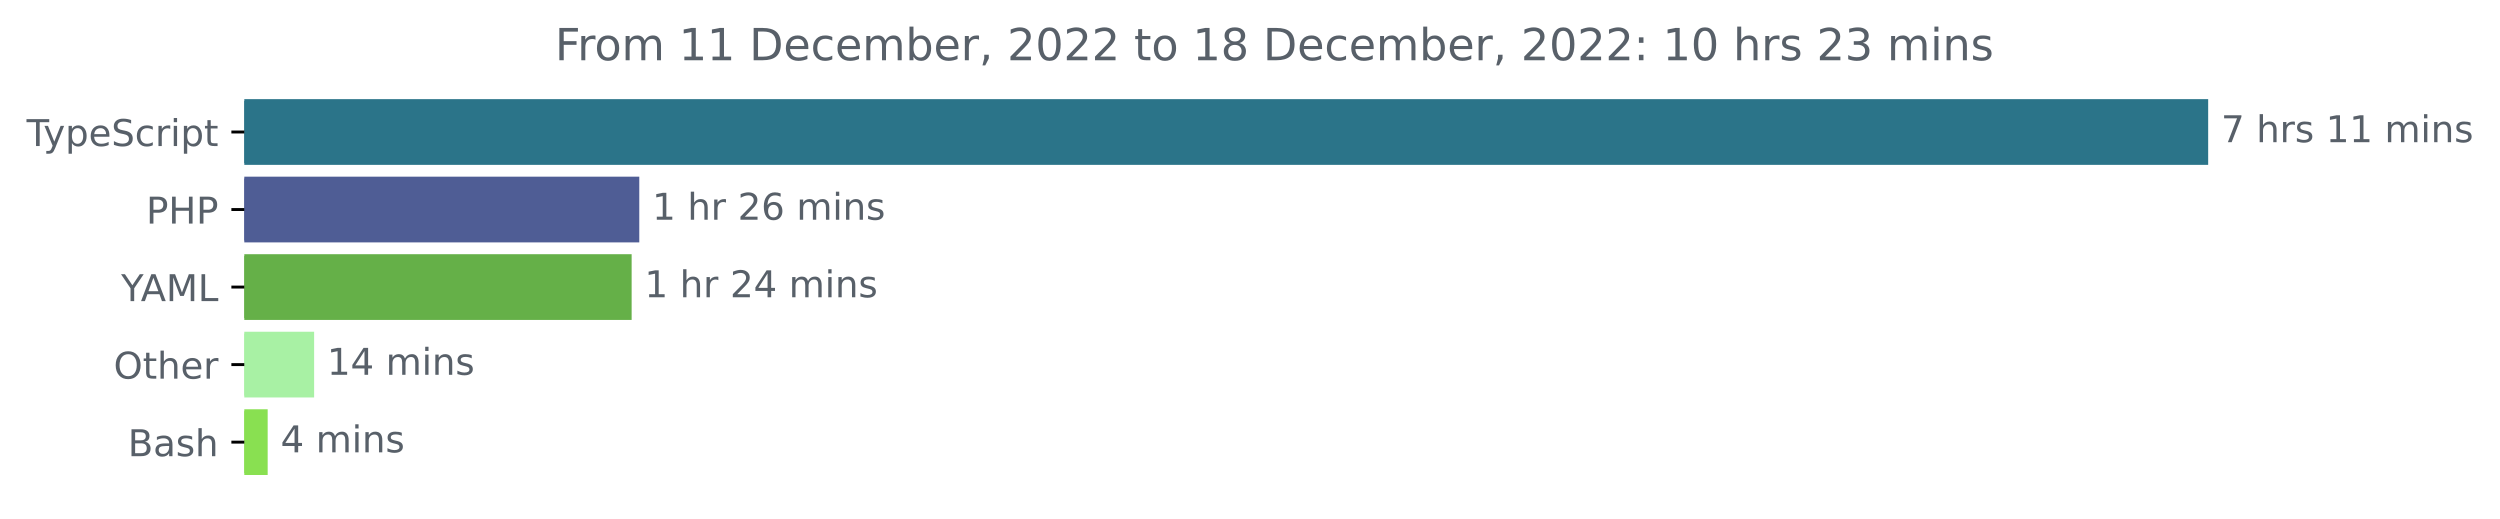
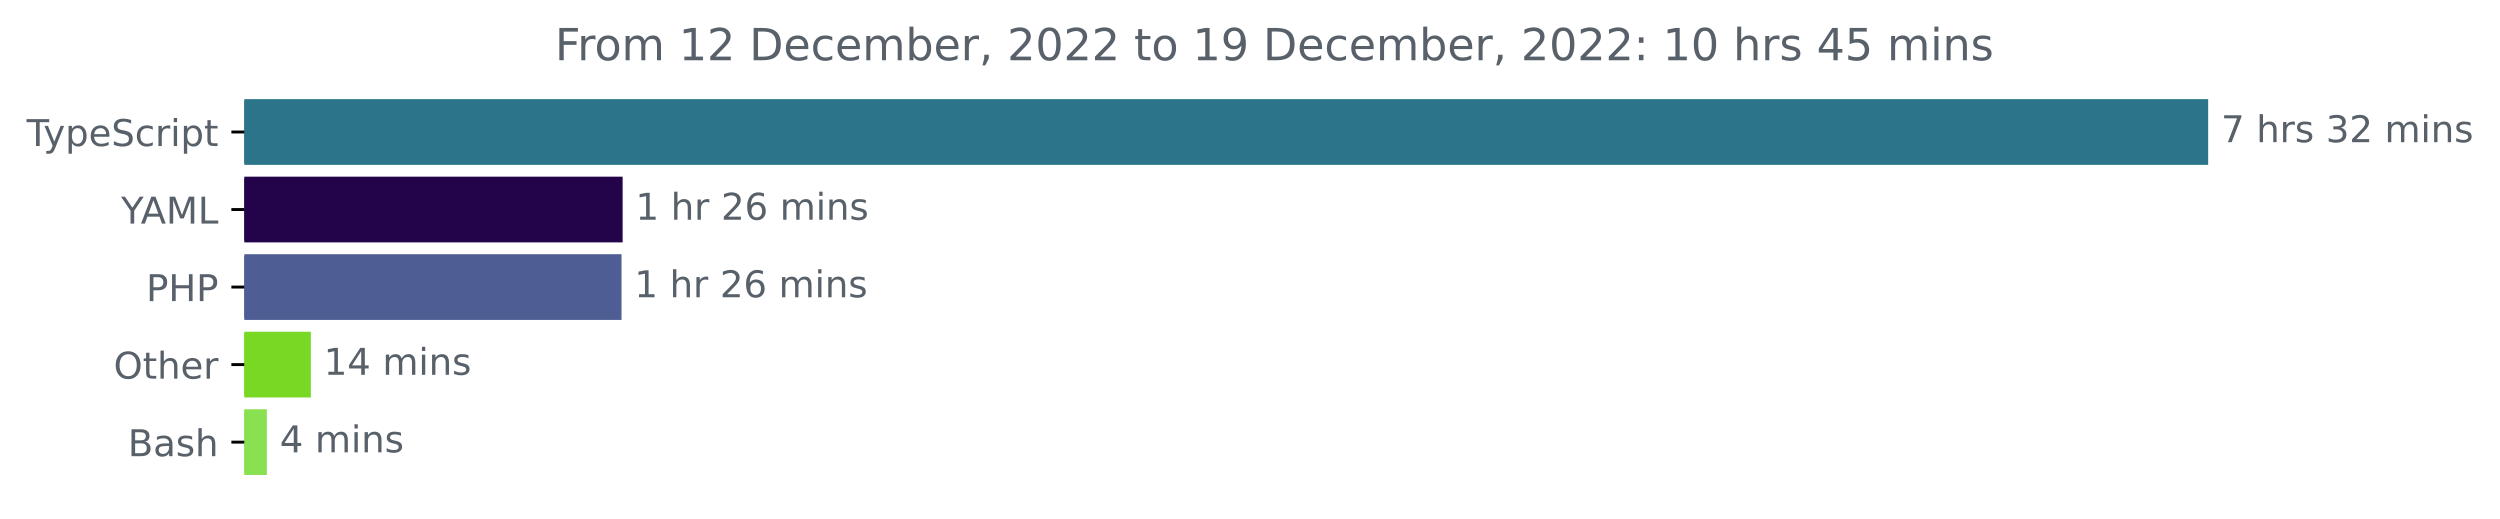
<svg xmlns="http://www.w3.org/2000/svg" xmlns:xlink="http://www.w3.org/1999/xlink" width="677.144pt" height="140.398pt" viewBox="0 0 677.144 140.398" version="1.1">
  <defs>
    <style type="text/css">*{stroke-linejoin: round; stroke-linecap: butt}</style>
  </defs>
  <g id="figure_1">
    <g id="patch_1">
      <path d="M -0 140.398  L 677.144 140.398  L 677.144 0  L -0 0  L -0 140.398  z " style="fill: none" />
    </g>
    <g id="axes_1">
      <g id="patch_2">
-         <path d="M 66.17 27.358  L 597.599 27.358  L 597.599 44.158  L 66.17 44.158  z " clip-path="url(#pbad5c63af3)" style="fill: #2b7489; stroke: #2b7489; stroke-linejoin: miter" />
+         <path d="M 66.17 27.358  L 597.599 27.358  L 597.599 44.158  L 66.17 44.158  z " clip-path="url(#p90acf2ffaa)" style="fill: #2b7489; stroke: #2b7489; stroke-linejoin: miter" />
      </g>
      <g id="patch_3">
-         <path d="M 66.17 48.358  L 172.655 48.358  L 172.655 65.158  L 66.17 65.158  z " clip-path="url(#pbad5c63af3)" style="fill: #4f5d95; stroke: #4f5d95; stroke-linejoin: miter" />
+         <path d="M 66.17 48.358  L 168.146 48.358  L 168.146 65.158  L 66.17 65.158  z " clip-path="url(#p90acf2ffaa)" style="fill: #23044b; stroke: #23044b; stroke-linejoin: miter" />
      </g>
      <g id="patch_4">
-         <path d="M 66.17 69.358  L 170.584 69.358  L 170.584 86.158  L 66.17 86.158  z " clip-path="url(#pbad5c63af3)" style="fill: #65b048; stroke: #65b048; stroke-linejoin: miter" />
+         <path d="M 66.17 69.358  L 167.843 69.358  L 167.843 86.158  L 66.17 86.158  z " clip-path="url(#p90acf2ffaa)" style="fill: #4f5d95; stroke: #4f5d95; stroke-linejoin: miter" />
      </g>
      <g id="patch_5">
-         <path d="M 66.17 90.358  L 84.583 90.358  L 84.583 107.158  L 66.17 107.158  z " clip-path="url(#pbad5c63af3)" style="fill: #a8f1a4; stroke: #a8f1a4; stroke-linejoin: miter" />
+         <path d="M 66.17 90.358  L 83.697 90.358  L 83.697 107.158  L 66.17 107.158  z " clip-path="url(#p90acf2ffaa)" style="fill: #79d824; stroke: #79d824; stroke-linejoin: miter" />
      </g>
      <g id="patch_6">
-         <path d="M 66.17 111.358  L 72.001 111.358  L 72.001 128.158  L 66.17 128.158  z " clip-path="url(#pbad5c63af3)" style="fill: #89e051; stroke: #89e051; stroke-linejoin: miter" />
+         <path d="M 66.17 111.358  L 71.785 111.358  L 71.785 128.158  L 66.17 128.158  z " clip-path="url(#p90acf2ffaa)" style="fill: #89e051; stroke: #89e051; stroke-linejoin: miter" />
      </g>
      <g id="matplotlib.axis_1" />
      <g id="matplotlib.axis_2">
        <g id="ytick_1">
          <g id="line2d_1">
            <defs>
-               <path id="mf1bbd313a7" d="M 0 0  L -3.5 0  " style="stroke: #000000; stroke-width: 0.8" />
+               <path id="mbd6cb85316" d="M 0 0  L -3.5 0  " style="stroke: #000000; stroke-width: 0.8" />
            </defs>
            <g>
-               <use xlink:href="#mf1bbd313a7" x="66.17" y="35.758" style="stroke: #000000; stroke-width: 0.8" />
+               <use xlink:href="#mbd6cb85316" x="66.17" y="35.758" style="stroke: #000000; stroke-width: 0.8" />
            </g>
          </g>
          <g id="text_1">
            <g style="fill: #586069" transform="translate(7.2 39.55734)scale(0.1 -0.1)">
              <defs>
                <path id="DejaVuSans-54" d="M -19 4666  L 3928 4666  L 3928 4134  L 2272 4134  L 2272 0  L 1638 0  L 1638 4134  L -19 4134  L -19 4666  z " transform="scale(0.015625)" />
                <path id="DejaVuSans-79" d="M 2059 -325  Q 1816 -950 1584 -1140  Q 1353 -1331 966 -1331  L 506 -1331  L 506 -850  L 844 -850  Q 1081 -850 1212 -737  Q 1344 -625 1503 -206  L 1606 56  L 191 3500  L 800 3500  L 1894 763  L 2988 3500  L 3597 3500  L 2059 -325  z " transform="scale(0.015625)" />
                <path id="DejaVuSans-70" d="M 1159 525  L 1159 -1331  L 581 -1331  L 581 3500  L 1159 3500  L 1159 2969  Q 1341 3281 1617 3432  Q 1894 3584 2278 3584  Q 2916 3584 3314 3078  Q 3713 2572 3713 1747  Q 3713 922 3314 415  Q 2916 -91 2278 -91  Q 1894 -91 1617 61  Q 1341 213 1159 525  z M 3116 1747  Q 3116 2381 2855 2742  Q 2594 3103 2138 3103  Q 1681 3103 1420 2742  Q 1159 2381 1159 1747  Q 1159 1113 1420 752  Q 1681 391 2138 391  Q 2594 391 2855 752  Q 3116 1113 3116 1747  z " transform="scale(0.015625)" />
                <path id="DejaVuSans-65" d="M 3597 1894  L 3597 1613  L 953 1613  Q 991 1019 1311 708  Q 1631 397 2203 397  Q 2534 397 2845 478  Q 3156 559 3463 722  L 3463 178  Q 3153 47 2828 -22  Q 2503 -91 2169 -91  Q 1331 -91 842 396  Q 353 884 353 1716  Q 353 2575 817 3079  Q 1281 3584 2069 3584  Q 2775 3584 3186 3129  Q 3597 2675 3597 1894  z M 3022 2063  Q 3016 2534 2758 2815  Q 2500 3097 2075 3097  Q 1594 3097 1305 2825  Q 1016 2553 972 2059  L 3022 2063  z " transform="scale(0.015625)" />
                <path id="DejaVuSans-53" d="M 3425 4513  L 3425 3897  Q 3066 4069 2747 4153  Q 2428 4238 2131 4238  Q 1616 4238 1336 4038  Q 1056 3838 1056 3469  Q 1056 3159 1242 3001  Q 1428 2844 1947 2747  L 2328 2669  Q 3034 2534 3370 2195  Q 3706 1856 3706 1288  Q 3706 609 3251 259  Q 2797 -91 1919 -91  Q 1588 -91 1214 -16  Q 841 59 441 206  L 441 856  Q 825 641 1194 531  Q 1563 422 1919 422  Q 2459 422 2753 634  Q 3047 847 3047 1241  Q 3047 1584 2836 1778  Q 2625 1972 2144 2069  L 1759 2144  Q 1053 2284 737 2584  Q 422 2884 422 3419  Q 422 4038 858 4394  Q 1294 4750 2059 4750  Q 2388 4750 2728 4690  Q 3069 4631 3425 4513  z " transform="scale(0.015625)" />
                <path id="DejaVuSans-63" d="M 3122 3366  L 3122 2828  Q 2878 2963 2633 3030  Q 2388 3097 2138 3097  Q 1578 3097 1268 2742  Q 959 2388 959 1747  Q 959 1106 1268 751  Q 1578 397 2138 397  Q 2388 397 2633 464  Q 2878 531 3122 666  L 3122 134  Q 2881 22 2623 -34  Q 2366 -91 2075 -91  Q 1284 -91 818 406  Q 353 903 353 1747  Q 353 2603 823 3093  Q 1294 3584 2113 3584  Q 2378 3584 2631 3529  Q 2884 3475 3122 3366  z " transform="scale(0.015625)" />
                <path id="DejaVuSans-72" d="M 2631 2963  Q 2534 3019 2420 3045  Q 2306 3072 2169 3072  Q 1681 3072 1420 2755  Q 1159 2438 1159 1844  L 1159 0  L 581 0  L 581 3500  L 1159 3500  L 1159 2956  Q 1341 3275 1631 3429  Q 1922 3584 2338 3584  Q 2397 3584 2469 3576  Q 2541 3569 2628 3553  L 2631 2963  z " transform="scale(0.015625)" />
                <path id="DejaVuSans-69" d="M 603 3500  L 1178 3500  L 1178 0  L 603 0  L 603 3500  z M 603 4863  L 1178 4863  L 1178 4134  L 603 4134  L 603 4863  z " transform="scale(0.015625)" />
                <path id="DejaVuSans-74" d="M 1172 4494  L 1172 3500  L 2356 3500  L 2356 3053  L 1172 3053  L 1172 1153  Q 1172 725 1289 603  Q 1406 481 1766 481  L 2356 481  L 2356 0  L 1766 0  Q 1100 0 847 248  Q 594 497 594 1153  L 594 3053  L 172 3053  L 172 3500  L 594 3500  L 594 4494  L 1172 4494  z " transform="scale(0.015625)" />
              </defs>
              <use xlink:href="#DejaVuSans-54" />
              <use xlink:href="#DejaVuSans-79" x="45.459" />
              <use xlink:href="#DejaVuSans-70" x="104.639" />
              <use xlink:href="#DejaVuSans-65" x="168.115" />
              <use xlink:href="#DejaVuSans-53" x="229.639" />
              <use xlink:href="#DejaVuSans-63" x="293.115" />
              <use xlink:href="#DejaVuSans-72" x="348.096" />
              <use xlink:href="#DejaVuSans-69" x="389.209" />
              <use xlink:href="#DejaVuSans-70" x="416.992" />
              <use xlink:href="#DejaVuSans-74" x="480.469" />
            </g>
          </g>
        </g>
        <g id="ytick_2">
          <g id="line2d_2">
            <g>
-               <use xlink:href="#mf1bbd313a7" x="66.17" y="56.758" style="stroke: #000000; stroke-width: 0.8" />
+               <use xlink:href="#mbd6cb85316" x="66.17" y="56.758" style="stroke: #000000; stroke-width: 0.8" />
            </g>
          </g>
          <g id="text_2">
-             <g style="fill: #586069" transform="translate(39.59063 60.55734)scale(0.1 -0.1)">
-               <defs>
-                 <path id="DejaVuSans-50" d="M 1259 4147  L 1259 2394  L 2053 2394  Q 2494 2394 2734 2622  Q 2975 2850 2975 3272  Q 2975 3691 2734 3919  Q 2494 4147 2053 4147  L 1259 4147  z M 628 4666  L 2053 4666  Q 2838 4666 3239 4311  Q 3641 3956 3641 3272  Q 3641 2581 3239 2228  Q 2838 1875 2053 1875  L 1259 1875  L 1259 0  L 628 0  L 628 4666  z " transform="scale(0.015625)" />
-                 <path id="DejaVuSans-48" d="M 628 4666  L 1259 4666  L 1259 2753  L 3553 2753  L 3553 4666  L 4184 4666  L 4184 0  L 3553 0  L 3553 2222  L 1259 2222  L 1259 0  L 628 0  L 628 4666  z " transform="scale(0.015625)" />
-               </defs>
-               <use xlink:href="#DejaVuSans-50" />
-               <use xlink:href="#DejaVuSans-48" x="60.303" />
-               <use xlink:href="#DejaVuSans-50" x="135.498" />
-             </g>
-           </g>
-         </g>
-         <g id="ytick_3">
-           <g id="line2d_3">
-             <g>
-               <use xlink:href="#mf1bbd313a7" x="66.17" y="77.758" style="stroke: #000000; stroke-width: 0.8" />
-             </g>
-           </g>
-           <g id="text_3">
-             <g style="fill: #586069" transform="translate(32.79688 81.55734)scale(0.1 -0.1)">
+             <g style="fill: #586069" transform="translate(32.79688 60.55734)scale(0.1 -0.1)">
              <defs>
                <path id="DejaVuSans-59" d="M -13 4666  L 666 4666  L 1959 2747  L 3244 4666  L 3922 4666  L 2272 2222  L 2272 0  L 1638 0  L 1638 2222  L -13 4666  z " transform="scale(0.015625)" />
                <path id="DejaVuSans-41" d="M 2188 4044  L 1331 1722  L 3047 1722  L 2188 4044  z M 1831 4666  L 2547 4666  L 4325 0  L 3669 0  L 3244 1197  L 1141 1197  L 716 0  L 50 0  L 1831 4666  z " transform="scale(0.015625)" />
                <path id="DejaVuSans-4d" d="M 628 4666  L 1569 4666  L 2759 1491  L 3956 4666  L 4897 4666  L 4897 0  L 4281 0  L 4281 4097  L 3078 897  L 2444 897  L 1241 4097  L 1241 0  L 628 0  L 628 4666  z " transform="scale(0.015625)" />
                <path id="DejaVuSans-4c" d="M 628 4666  L 1259 4666  L 1259 531  L 3531 531  L 3531 0  L 628 0  L 628 4666  z " transform="scale(0.015625)" />
              </defs>
              <use xlink:href="#DejaVuSans-59" />
              <use xlink:href="#DejaVuSans-41" x="53.334" />
              <use xlink:href="#DejaVuSans-4d" x="121.742" />
              <use xlink:href="#DejaVuSans-4c" x="208.021" />
            </g>
          </g>
        </g>
+         <g id="ytick_3">
+           <g id="line2d_3">
+             <g>
+               <use xlink:href="#mbd6cb85316" x="66.17" y="77.758" style="stroke: #000000; stroke-width: 0.8" />
+             </g>
+           </g>
+           <g id="text_3">
+             <g style="fill: #586069" transform="translate(39.59063 81.55734)scale(0.1 -0.1)">
+               <defs>
+                 <path id="DejaVuSans-50" d="M 1259 4147  L 1259 2394  L 2053 2394  Q 2494 2394 2734 2622  Q 2975 2850 2975 3272  Q 2975 3691 2734 3919  Q 2494 4147 2053 4147  L 1259 4147  z M 628 4666  L 2053 4666  Q 2838 4666 3239 4311  Q 3641 3956 3641 3272  Q 3641 2581 3239 2228  Q 2838 1875 2053 1875  L 1259 1875  L 1259 0  L 628 0  L 628 4666  z " transform="scale(0.015625)" />
+                 <path id="DejaVuSans-48" d="M 628 4666  L 1259 4666  L 1259 2753  L 3553 2753  L 3553 4666  L 4184 4666  L 4184 0  L 3553 0  L 3553 2222  L 1259 2222  L 1259 0  L 628 0  L 628 4666  z " transform="scale(0.015625)" />
+               </defs>
+               <use xlink:href="#DejaVuSans-50" />
+               <use xlink:href="#DejaVuSans-48" x="60.303" />
+               <use xlink:href="#DejaVuSans-50" x="135.498" />
+             </g>
+           </g>
+         </g>
        <g id="ytick_4">
          <g id="line2d_4">
            <g>
-               <use xlink:href="#mf1bbd313a7" x="66.17" y="98.758" style="stroke: #000000; stroke-width: 0.8" />
+               <use xlink:href="#mbd6cb85316" x="66.17" y="98.758" style="stroke: #000000; stroke-width: 0.8" />
            </g>
          </g>
          <g id="text_4">
            <g style="fill: #586069" transform="translate(30.77656 102.5573)scale(0.1 -0.1)">
              <defs>
                <path id="DejaVuSans-4f" d="M 2522 4238  Q 1834 4238 1429 3725  Q 1025 3213 1025 2328  Q 1025 1447 1429 934  Q 1834 422 2522 422  Q 3209 422 3611 934  Q 4013 1447 4013 2328  Q 4013 3213 3611 3725  Q 3209 4238 2522 4238  z M 2522 4750  Q 3503 4750 4090 4092  Q 4678 3434 4678 2328  Q 4678 1225 4090 567  Q 3503 -91 2522 -91  Q 1538 -91 948 565  Q 359 1222 359 2328  Q 359 3434 948 4092  Q 1538 4750 2522 4750  z " transform="scale(0.015625)" />
                <path id="DejaVuSans-68" d="M 3513 2113  L 3513 0  L 2938 0  L 2938 2094  Q 2938 2591 2744 2837  Q 2550 3084 2163 3084  Q 1697 3084 1428 2787  Q 1159 2491 1159 1978  L 1159 0  L 581 0  L 581 4863  L 1159 4863  L 1159 2956  Q 1366 3272 1645 3428  Q 1925 3584 2291 3584  Q 2894 3584 3203 3211  Q 3513 2838 3513 2113  z " transform="scale(0.015625)" />
              </defs>
              <use xlink:href="#DejaVuSans-4f" />
              <use xlink:href="#DejaVuSans-74" x="78.711" />
              <use xlink:href="#DejaVuSans-68" x="117.92" />
              <use xlink:href="#DejaVuSans-65" x="181.299" />
              <use xlink:href="#DejaVuSans-72" x="242.822" />
            </g>
          </g>
        </g>
        <g id="ytick_5">
          <g id="line2d_5">
            <g>
-               <use xlink:href="#mf1bbd313a7" x="66.17" y="119.758" style="stroke: #000000; stroke-width: 0.8" />
+               <use xlink:href="#mbd6cb85316" x="66.17" y="119.758" style="stroke: #000000; stroke-width: 0.8" />
            </g>
          </g>
          <g id="text_5">
            <g style="fill: #586069" transform="translate(34.63437 123.5573)scale(0.1 -0.1)">
              <defs>
                <path id="DejaVuSans-42" d="M 1259 2228  L 1259 519  L 2272 519  Q 2781 519 3026 730  Q 3272 941 3272 1375  Q 3272 1813 3026 2020  Q 2781 2228 2272 2228  L 1259 2228  z M 1259 4147  L 1259 2741  L 2194 2741  Q 2656 2741 2882 2914  Q 3109 3088 3109 3444  Q 3109 3797 2882 3972  Q 2656 4147 2194 4147  L 1259 4147  z M 628 4666  L 2241 4666  Q 2963 4666 3353 4366  Q 3744 4066 3744 3513  Q 3744 3084 3544 2831  Q 3344 2578 2956 2516  Q 3422 2416 3680 2098  Q 3938 1781 3938 1306  Q 3938 681 3513 340  Q 3088 0 2303 0  L 628 0  L 628 4666  z " transform="scale(0.015625)" />
                <path id="DejaVuSans-61" d="M 2194 1759  Q 1497 1759 1228 1600  Q 959 1441 959 1056  Q 959 750 1161 570  Q 1363 391 1709 391  Q 2188 391 2477 730  Q 2766 1069 2766 1631  L 2766 1759  L 2194 1759  z M 3341 1997  L 3341 0  L 2766 0  L 2766 531  Q 2569 213 2275 61  Q 1981 -91 1556 -91  Q 1019 -91 701 211  Q 384 513 384 1019  Q 384 1609 779 1909  Q 1175 2209 1959 2209  L 2766 2209  L 2766 2266  Q 2766 2663 2505 2880  Q 2244 3097 1772 3097  Q 1472 3097 1187 3025  Q 903 2953 641 2809  L 641 3341  Q 956 3463 1253 3523  Q 1550 3584 1831 3584  Q 2591 3584 2966 3190  Q 3341 2797 3341 1997  z " transform="scale(0.015625)" />
                <path id="DejaVuSans-73" d="M 2834 3397  L 2834 2853  Q 2591 2978 2328 3040  Q 2066 3103 1784 3103  Q 1356 3103 1142 2972  Q 928 2841 928 2578  Q 928 2378 1081 2264  Q 1234 2150 1697 2047  L 1894 2003  Q 2506 1872 2764 1633  Q 3022 1394 3022 966  Q 3022 478 2636 193  Q 2250 -91 1575 -91  Q 1294 -91 989 -36  Q 684 19 347 128  L 347 722  Q 666 556 975 473  Q 1284 391 1588 391  Q 1994 391 2212 530  Q 2431 669 2431 922  Q 2431 1156 2273 1281  Q 2116 1406 1581 1522  L 1381 1569  Q 847 1681 609 1914  Q 372 2147 372 2553  Q 372 3047 722 3315  Q 1072 3584 1716 3584  Q 2034 3584 2315 3537  Q 2597 3491 2834 3397  z " transform="scale(0.015625)" />
              </defs>
              <use xlink:href="#DejaVuSans-42" />
              <use xlink:href="#DejaVuSans-61" x="68.604" />
              <use xlink:href="#DejaVuSans-73" x="129.883" />
              <use xlink:href="#DejaVuSans-68" x="181.982" />
            </g>
          </g>
        </g>
      </g>
      <g id="text_6">
        <g style="fill: #586069" transform="translate(601.5989 38.5175)scale(0.1 -0.1)">
          <defs>
            <path id="DejaVuSans-37" d="M 525 4666  L 3525 4666  L 3525 4397  L 1831 0  L 1172 0  L 2766 4134  L 525 4134  L 525 4666  z " transform="scale(0.015625)" />
            <path id="DejaVuSans-20" transform="scale(0.015625)" />
-             <path id="DejaVuSans-31" d="M 794 531  L 1825 531  L 1825 4091  L 703 3866  L 703 4441  L 1819 4666  L 2450 4666  L 2450 531  L 3481 531  L 3481 0  L 794 0  L 794 531  z " transform="scale(0.015625)" />
+             <path id="DejaVuSans-33" d="M 2597 2516  Q 3050 2419 3304 2112  Q 3559 1806 3559 1356  Q 3559 666 3084 287  Q 2609 -91 1734 -91  Q 1441 -91 1130 -33  Q 819 25 488 141  L 488 750  Q 750 597 1062 519  Q 1375 441 1716 441  Q 2309 441 2620 675  Q 2931 909 2931 1356  Q 2931 1769 2642 2001  Q 2353 2234 1838 2234  L 1294 2234  L 1294 2753  L 1863 2753  Q 2328 2753 2575 2939  Q 2822 3125 2822 3475  Q 2822 3834 2567 4026  Q 2313 4219 1838 4219  Q 1578 4219 1281 4162  Q 984 4106 628 3988  L 628 4550  Q 988 4650 1302 4700  Q 1616 4750 1894 4750  Q 2613 4750 3031 4423  Q 3450 4097 3450 3541  Q 3450 3153 3228 2886  Q 3006 2619 2597 2516  z " transform="scale(0.015625)" />
+             <path id="DejaVuSans-32" d="M 1228 531  L 3431 531  L 3431 0  L 469 0  L 469 531  Q 828 903 1448 1529  Q 2069 2156 2228 2338  Q 2531 2678 2651 2914  Q 2772 3150 2772 3378  Q 2772 3750 2511 3984  Q 2250 4219 1831 4219  Q 1534 4219 1204 4116  Q 875 4013 500 3803  L 500 4441  Q 881 4594 1212 4672  Q 1544 4750 1819 4750  Q 2544 4750 2975 4387  Q 3406 4025 3406 3419  Q 3406 3131 3298 2873  Q 3191 2616 2906 2266  Q 2828 2175 2409 1742  Q 1991 1309 1228 531  z " transform="scale(0.015625)" />
            <path id="DejaVuSans-6d" d="M 3328 2828  Q 3544 3216 3844 3400  Q 4144 3584 4550 3584  Q 5097 3584 5394 3201  Q 5691 2819 5691 2113  L 5691 0  L 5113 0  L 5113 2094  Q 5113 2597 4934 2840  Q 4756 3084 4391 3084  Q 3944 3084 3684 2787  Q 3425 2491 3425 1978  L 3425 0  L 2847 0  L 2847 2094  Q 2847 2600 2669 2842  Q 2491 3084 2119 3084  Q 1678 3084 1418 2786  Q 1159 2488 1159 1978  L 1159 0  L 581 0  L 581 3500  L 1159 3500  L 1159 2956  Q 1356 3278 1631 3431  Q 1906 3584 2284 3584  Q 2666 3584 2933 3390  Q 3200 3197 3328 2828  z " transform="scale(0.015625)" />
            <path id="DejaVuSans-6e" d="M 3513 2113  L 3513 0  L 2938 0  L 2938 2094  Q 2938 2591 2744 2837  Q 2550 3084 2163 3084  Q 1697 3084 1428 2787  Q 1159 2491 1159 1978  L 1159 0  L 581 0  L 581 3500  L 1159 3500  L 1159 2956  Q 1366 3272 1645 3428  Q 1925 3584 2291 3584  Q 2894 3584 3203 3211  Q 3513 2838 3513 2113  z " transform="scale(0.015625)" />
          </defs>
          <use xlink:href="#DejaVuSans-37" />
          <use xlink:href="#DejaVuSans-20" x="63.623" />
          <use xlink:href="#DejaVuSans-68" x="95.41" />
          <use xlink:href="#DejaVuSans-72" x="158.789" />
          <use xlink:href="#DejaVuSans-73" x="199.902" />
          <use xlink:href="#DejaVuSans-20" x="252.002" />
-           <use xlink:href="#DejaVuSans-31" x="283.789" />
-           <use xlink:href="#DejaVuSans-31" x="347.412" />
+           <use xlink:href="#DejaVuSans-33" x="283.789" />
+           <use xlink:href="#DejaVuSans-32" x="347.412" />
          <use xlink:href="#DejaVuSans-20" x="411.035" />
          <use xlink:href="#DejaVuSans-6d" x="442.822" />
          <use xlink:href="#DejaVuSans-69" x="540.234" />
          <use xlink:href="#DejaVuSans-6e" x="568.018" />
          <use xlink:href="#DejaVuSans-73" x="631.396" />
        </g>
      </g>
      <g id="text_7">
-         <g style="fill: #586069" transform="translate(176.6555 59.5175)scale(0.1 -0.1)">
+         <g style="fill: #586069" transform="translate(172.1463 59.5175)scale(0.1 -0.1)">
          <defs>
-             <path id="DejaVuSans-32" d="M 1228 531  L 3431 531  L 3431 0  L 469 0  L 469 531  Q 828 903 1448 1529  Q 2069 2156 2228 2338  Q 2531 2678 2651 2914  Q 2772 3150 2772 3378  Q 2772 3750 2511 3984  Q 2250 4219 1831 4219  Q 1534 4219 1204 4116  Q 875 4013 500 3803  L 500 4441  Q 881 4594 1212 4672  Q 1544 4750 1819 4750  Q 2544 4750 2975 4387  Q 3406 4025 3406 3419  Q 3406 3131 3298 2873  Q 3191 2616 2906 2266  Q 2828 2175 2409 1742  Q 1991 1309 1228 531  z " transform="scale(0.015625)" />
+             <path id="DejaVuSans-31" d="M 794 531  L 1825 531  L 1825 4091  L 703 3866  L 703 4441  L 1819 4666  L 2450 4666  L 2450 531  L 3481 531  L 3481 0  L 794 0  L 794 531  z " transform="scale(0.015625)" />
            <path id="DejaVuSans-36" d="M 2113 2584  Q 1688 2584 1439 2293  Q 1191 2003 1191 1497  Q 1191 994 1439 701  Q 1688 409 2113 409  Q 2538 409 2786 701  Q 3034 994 3034 1497  Q 3034 2003 2786 2293  Q 2538 2584 2113 2584  z M 3366 4563  L 3366 3988  Q 3128 4100 2886 4159  Q 2644 4219 2406 4219  Q 1781 4219 1451 3797  Q 1122 3375 1075 2522  Q 1259 2794 1537 2939  Q 1816 3084 2150 3084  Q 2853 3084 3261 2657  Q 3669 2231 3669 1497  Q 3669 778 3244 343  Q 2819 -91 2113 -91  Q 1303 -91 875 529  Q 447 1150 447 2328  Q 447 3434 972 4092  Q 1497 4750 2381 4750  Q 2619 4750 2861 4703  Q 3103 4656 3366 4563  z " transform="scale(0.015625)" />
          </defs>
          <use xlink:href="#DejaVuSans-31" />
          <use xlink:href="#DejaVuSans-20" x="63.623" />
          <use xlink:href="#DejaVuSans-68" x="95.41" />
          <use xlink:href="#DejaVuSans-72" x="158.789" />
          <use xlink:href="#DejaVuSans-20" x="199.902" />
          <use xlink:href="#DejaVuSans-32" x="231.689" />
          <use xlink:href="#DejaVuSans-36" x="295.312" />
          <use xlink:href="#DejaVuSans-20" x="358.936" />
          <use xlink:href="#DejaVuSans-6d" x="390.723" />
          <use xlink:href="#DejaVuSans-69" x="488.135" />
          <use xlink:href="#DejaVuSans-6e" x="515.918" />
          <use xlink:href="#DejaVuSans-73" x="579.297" />
        </g>
      </g>
      <g id="text_8">
-         <g style="fill: #586069" transform="translate(174.5841 80.5175)scale(0.1 -0.1)">
-           <defs>
-             <path id="DejaVuSans-34" d="M 2419 4116  L 825 1625  L 2419 1625  L 2419 4116  z M 2253 4666  L 3047 4666  L 3047 1625  L 3713 1625  L 3713 1100  L 3047 1100  L 3047 0  L 2419 0  L 2419 1100  L 313 1100  L 313 1709  L 2253 4666  z " transform="scale(0.015625)" />
-           </defs>
+         <g style="fill: #586069" transform="translate(171.8428 80.5175)scale(0.1 -0.1)">
          <use xlink:href="#DejaVuSans-31" />
          <use xlink:href="#DejaVuSans-20" x="63.623" />
          <use xlink:href="#DejaVuSans-68" x="95.41" />
          <use xlink:href="#DejaVuSans-72" x="158.789" />
          <use xlink:href="#DejaVuSans-20" x="199.902" />
          <use xlink:href="#DejaVuSans-32" x="231.689" />
-           <use xlink:href="#DejaVuSans-34" x="295.312" />
+           <use xlink:href="#DejaVuSans-36" x="295.312" />
          <use xlink:href="#DejaVuSans-20" x="358.936" />
          <use xlink:href="#DejaVuSans-6d" x="390.723" />
          <use xlink:href="#DejaVuSans-69" x="488.135" />
          <use xlink:href="#DejaVuSans-6e" x="515.918" />
          <use xlink:href="#DejaVuSans-73" x="579.297" />
        </g>
      </g>
      <g id="text_9">
-         <g style="fill: #586069" transform="translate(88.58274 101.5175)scale(0.1 -0.1)">
+         <g style="fill: #586069" transform="translate(87.69744 101.5175)scale(0.1 -0.1)">
+           <defs>
+             <path id="DejaVuSans-34" d="M 2419 4116  L 825 1625  L 2419 1625  L 2419 4116  z M 2253 4666  L 3047 4666  L 3047 1625  L 3713 1625  L 3713 1100  L 3047 1100  L 3047 0  L 2419 0  L 2419 1100  L 313 1100  L 313 1709  L 2253 4666  z " transform="scale(0.015625)" />
+           </defs>
          <use xlink:href="#DejaVuSans-31" />
          <use xlink:href="#DejaVuSans-34" x="63.623" />
          <use xlink:href="#DejaVuSans-20" x="127.246" />
          <use xlink:href="#DejaVuSans-6d" x="159.033" />
          <use xlink:href="#DejaVuSans-69" x="256.445" />
          <use xlink:href="#DejaVuSans-6e" x="284.229" />
          <use xlink:href="#DejaVuSans-73" x="347.607" />
        </g>
      </g>
      <g id="text_10">
-         <g style="fill: #586069" transform="translate(76.00091 122.5175)scale(0.1 -0.1)">
+         <g style="fill: #586069" transform="translate(75.78506 122.5175)scale(0.1 -0.1)">
          <use xlink:href="#DejaVuSans-34" />
          <use xlink:href="#DejaVuSans-20" x="63.623" />
          <use xlink:href="#DejaVuSans-6d" x="95.41" />
          <use xlink:href="#DejaVuSans-69" x="192.822" />
          <use xlink:href="#DejaVuSans-6e" x="220.605" />
          <use xlink:href="#DejaVuSans-73" x="283.984" />
        </g>
      </g>
      <g id="text_11">
        <g style="fill: #586069" transform="translate(150.3297 16.31812)scale(0.12 -0.12)">
          <defs>
            <path id="DejaVuSans-46" d="M 628 4666  L 3309 4666  L 3309 4134  L 1259 4134  L 1259 2759  L 3109 2759  L 3109 2228  L 1259 2228  L 1259 0  L 628 0  L 628 4666  z " transform="scale(0.015625)" />
            <path id="DejaVuSans-6f" d="M 1959 3097  Q 1497 3097 1228 2736  Q 959 2375 959 1747  Q 959 1119 1226 758  Q 1494 397 1959 397  Q 2419 397 2687 759  Q 2956 1122 2956 1747  Q 2956 2369 2687 2733  Q 2419 3097 1959 3097  z M 1959 3584  Q 2709 3584 3137 3096  Q 3566 2609 3566 1747  Q 3566 888 3137 398  Q 2709 -91 1959 -91  Q 1206 -91 779 398  Q 353 888 353 1747  Q 353 2609 779 3096  Q 1206 3584 1959 3584  z " transform="scale(0.015625)" />
            <path id="DejaVuSans-44" d="M 1259 4147  L 1259 519  L 2022 519  Q 2988 519 3436 956  Q 3884 1394 3884 2338  Q 3884 3275 3436 3711  Q 2988 4147 2022 4147  L 1259 4147  z M 628 4666  L 1925 4666  Q 3281 4666 3915 4102  Q 4550 3538 4550 2338  Q 4550 1131 3912 565  Q 3275 0 1925 0  L 628 0  L 628 4666  z " transform="scale(0.015625)" />
            <path id="DejaVuSans-62" d="M 3116 1747  Q 3116 2381 2855 2742  Q 2594 3103 2138 3103  Q 1681 3103 1420 2742  Q 1159 2381 1159 1747  Q 1159 1113 1420 752  Q 1681 391 2138 391  Q 2594 391 2855 752  Q 3116 1113 3116 1747  z M 1159 2969  Q 1341 3281 1617 3432  Q 1894 3584 2278 3584  Q 2916 3584 3314 3078  Q 3713 2572 3713 1747  Q 3713 922 3314 415  Q 2916 -91 2278 -91  Q 1894 -91 1617 61  Q 1341 213 1159 525  L 1159 0  L 581 0  L 581 4863  L 1159 4863  L 1159 2969  z " transform="scale(0.015625)" />
            <path id="DejaVuSans-2c" d="M 750 794  L 1409 794  L 1409 256  L 897 -744  L 494 -744  L 750 256  L 750 794  z " transform="scale(0.015625)" />
            <path id="DejaVuSans-30" d="M 2034 4250  Q 1547 4250 1301 3770  Q 1056 3291 1056 2328  Q 1056 1369 1301 889  Q 1547 409 2034 409  Q 2525 409 2770 889  Q 3016 1369 3016 2328  Q 3016 3291 2770 3770  Q 2525 4250 2034 4250  z M 2034 4750  Q 2819 4750 3233 4129  Q 3647 3509 3647 2328  Q 3647 1150 3233 529  Q 2819 -91 2034 -91  Q 1250 -91 836 529  Q 422 1150 422 2328  Q 422 3509 836 4129  Q 1250 4750 2034 4750  z " transform="scale(0.015625)" />
-             <path id="DejaVuSans-38" d="M 2034 2216  Q 1584 2216 1326 1975  Q 1069 1734 1069 1313  Q 1069 891 1326 650  Q 1584 409 2034 409  Q 2484 409 2743 651  Q 3003 894 3003 1313  Q 3003 1734 2745 1975  Q 2488 2216 2034 2216  z M 1403 2484  Q 997 2584 770 2862  Q 544 3141 544 3541  Q 544 4100 942 4425  Q 1341 4750 2034 4750  Q 2731 4750 3128 4425  Q 3525 4100 3525 3541  Q 3525 3141 3298 2862  Q 3072 2584 2669 2484  Q 3125 2378 3379 2068  Q 3634 1759 3634 1313  Q 3634 634 3220 271  Q 2806 -91 2034 -91  Q 1263 -91 848 271  Q 434 634 434 1313  Q 434 1759 690 2068  Q 947 2378 1403 2484  z M 1172 3481  Q 1172 3119 1398 2916  Q 1625 2713 2034 2713  Q 2441 2713 2670 2916  Q 2900 3119 2900 3481  Q 2900 3844 2670 4047  Q 2441 4250 2034 4250  Q 1625 4250 1398 4047  Q 1172 3844 1172 3481  z " transform="scale(0.015625)" />
+             <path id="DejaVuSans-39" d="M 703 97  L 703 672  Q 941 559 1184 500  Q 1428 441 1663 441  Q 2288 441 2617 861  Q 2947 1281 2994 2138  Q 2813 1869 2534 1725  Q 2256 1581 1919 1581  Q 1219 1581 811 2004  Q 403 2428 403 3163  Q 403 3881 828 4315  Q 1253 4750 1959 4750  Q 2769 4750 3195 4129  Q 3622 3509 3622 2328  Q 3622 1225 3098 567  Q 2575 -91 1691 -91  Q 1453 -91 1209 -44  Q 966 3 703 97  z M 1959 2075  Q 2384 2075 2632 2365  Q 2881 2656 2881 3163  Q 2881 3666 2632 3958  Q 2384 4250 1959 4250  Q 1534 4250 1286 3958  Q 1038 3666 1038 3163  Q 1038 2656 1286 2365  Q 1534 2075 1959 2075  z " transform="scale(0.015625)" />
            <path id="DejaVuSans-3a" d="M 750 794  L 1409 794  L 1409 0  L 750 0  L 750 794  z M 750 3309  L 1409 3309  L 1409 2516  L 750 2516  L 750 3309  z " transform="scale(0.015625)" />
-             <path id="DejaVuSans-33" d="M 2597 2516  Q 3050 2419 3304 2112  Q 3559 1806 3559 1356  Q 3559 666 3084 287  Q 2609 -91 1734 -91  Q 1441 -91 1130 -33  Q 819 25 488 141  L 488 750  Q 750 597 1062 519  Q 1375 441 1716 441  Q 2309 441 2620 675  Q 2931 909 2931 1356  Q 2931 1769 2642 2001  Q 2353 2234 1838 2234  L 1294 2234  L 1294 2753  L 1863 2753  Q 2328 2753 2575 2939  Q 2822 3125 2822 3475  Q 2822 3834 2567 4026  Q 2313 4219 1838 4219  Q 1578 4219 1281 4162  Q 984 4106 628 3988  L 628 4550  Q 988 4650 1302 4700  Q 1616 4750 1894 4750  Q 2613 4750 3031 4423  Q 3450 4097 3450 3541  Q 3450 3153 3228 2886  Q 3006 2619 2597 2516  z " transform="scale(0.015625)" />
+             <path id="DejaVuSans-35" d="M 691 4666  L 3169 4666  L 3169 4134  L 1269 4134  L 1269 2991  Q 1406 3038 1543 3061  Q 1681 3084 1819 3084  Q 2600 3084 3056 2656  Q 3513 2228 3513 1497  Q 3513 744 3044 326  Q 2575 -91 1722 -91  Q 1428 -91 1123 -41  Q 819 9 494 109  L 494 744  Q 775 591 1075 516  Q 1375 441 1709 441  Q 2250 441 2565 725  Q 2881 1009 2881 1497  Q 2881 1984 2565 2268  Q 2250 2553 1709 2553  Q 1456 2553 1204 2497  Q 953 2441 691 2322  L 691 4666  z " transform="scale(0.015625)" />
          </defs>
          <use xlink:href="#DejaVuSans-46" />
          <use xlink:href="#DejaVuSans-72" x="50.27" />
          <use xlink:href="#DejaVuSans-6f" x="89.133" />
          <use xlink:href="#DejaVuSans-6d" x="150.314" />
          <use xlink:href="#DejaVuSans-20" x="247.727" />
          <use xlink:href="#DejaVuSans-31" x="279.514" />
-           <use xlink:href="#DejaVuSans-31" x="343.137" />
+           <use xlink:href="#DejaVuSans-32" x="343.137" />
          <use xlink:href="#DejaVuSans-20" x="406.76" />
          <use xlink:href="#DejaVuSans-44" x="438.547" />
          <use xlink:href="#DejaVuSans-65" x="515.549" />
          <use xlink:href="#DejaVuSans-63" x="577.072" />
          <use xlink:href="#DejaVuSans-65" x="632.053" />
          <use xlink:href="#DejaVuSans-6d" x="693.576" />
          <use xlink:href="#DejaVuSans-62" x="790.988" />
          <use xlink:href="#DejaVuSans-65" x="854.465" />
          <use xlink:href="#DejaVuSans-72" x="915.988" />
          <use xlink:href="#DejaVuSans-2c" x="957.102" />
          <use xlink:href="#DejaVuSans-20" x="988.889" />
          <use xlink:href="#DejaVuSans-32" x="1020.676" />
          <use xlink:href="#DejaVuSans-30" x="1084.299" />
          <use xlink:href="#DejaVuSans-32" x="1147.922" />
          <use xlink:href="#DejaVuSans-32" x="1211.545" />
          <use xlink:href="#DejaVuSans-20" x="1275.168" />
          <use xlink:href="#DejaVuSans-74" x="1306.955" />
          <use xlink:href="#DejaVuSans-6f" x="1346.164" />
          <use xlink:href="#DejaVuSans-20" x="1407.346" />
          <use xlink:href="#DejaVuSans-31" x="1439.133" />
-           <use xlink:href="#DejaVuSans-38" x="1502.756" />
+           <use xlink:href="#DejaVuSans-39" x="1502.756" />
          <use xlink:href="#DejaVuSans-20" x="1566.379" />
          <use xlink:href="#DejaVuSans-44" x="1598.166" />
          <use xlink:href="#DejaVuSans-65" x="1675.168" />
          <use xlink:href="#DejaVuSans-63" x="1736.691" />
          <use xlink:href="#DejaVuSans-65" x="1791.672" />
          <use xlink:href="#DejaVuSans-6d" x="1853.195" />
          <use xlink:href="#DejaVuSans-62" x="1950.607" />
          <use xlink:href="#DejaVuSans-65" x="2014.084" />
          <use xlink:href="#DejaVuSans-72" x="2075.607" />
          <use xlink:href="#DejaVuSans-2c" x="2116.721" />
          <use xlink:href="#DejaVuSans-20" x="2148.508" />
          <use xlink:href="#DejaVuSans-32" x="2180.295" />
          <use xlink:href="#DejaVuSans-30" x="2243.918" />
          <use xlink:href="#DejaVuSans-32" x="2307.541" />
          <use xlink:href="#DejaVuSans-32" x="2371.164" />
          <use xlink:href="#DejaVuSans-3a" x="2434.787" />
          <use xlink:href="#DejaVuSans-20" x="2468.479" />
          <use xlink:href="#DejaVuSans-31" x="2500.266" />
          <use xlink:href="#DejaVuSans-30" x="2563.889" />
          <use xlink:href="#DejaVuSans-20" x="2627.512" />
          <use xlink:href="#DejaVuSans-68" x="2659.299" />
          <use xlink:href="#DejaVuSans-72" x="2722.678" />
          <use xlink:href="#DejaVuSans-73" x="2763.791" />
          <use xlink:href="#DejaVuSans-20" x="2815.891" />
-           <use xlink:href="#DejaVuSans-32" x="2847.678" />
-           <use xlink:href="#DejaVuSans-33" x="2911.301" />
+           <use xlink:href="#DejaVuSans-34" x="2847.678" />
+           <use xlink:href="#DejaVuSans-35" x="2911.301" />
          <use xlink:href="#DejaVuSans-20" x="2974.924" />
          <use xlink:href="#DejaVuSans-6d" x="3006.711" />
          <use xlink:href="#DejaVuSans-69" x="3104.123" />
          <use xlink:href="#DejaVuSans-6e" x="3131.906" />
          <use xlink:href="#DejaVuSans-73" x="3195.285" />
        </g>
      </g>
    </g>
  </g>
  <defs>
-     <clipPath id="pbad5c63af3">
+     <clipPath id="p90acf2ffaa">
      <rect x="66.17" y="22.318" width="558" height="110.88" />
    </clipPath>
  </defs>
</svg>
